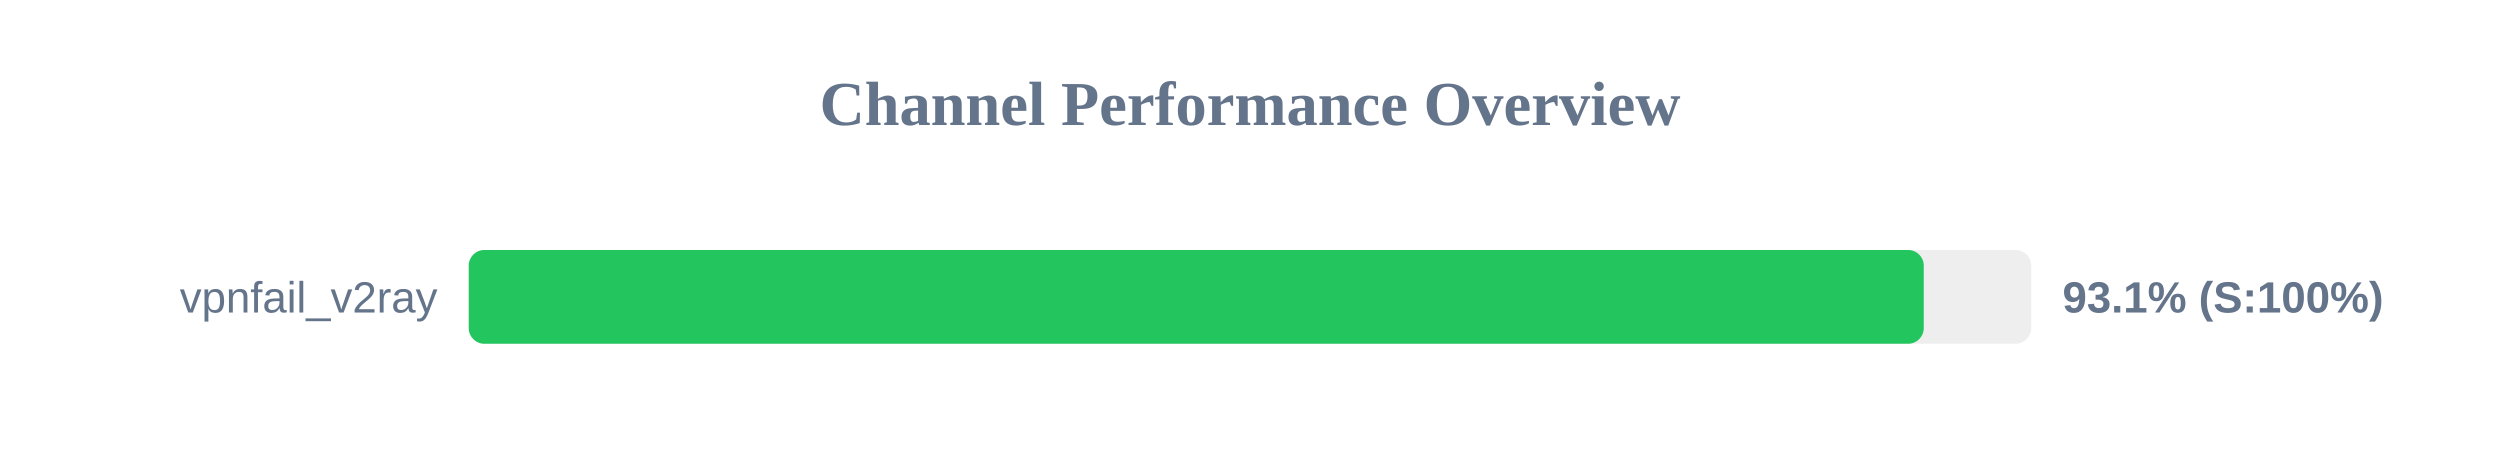
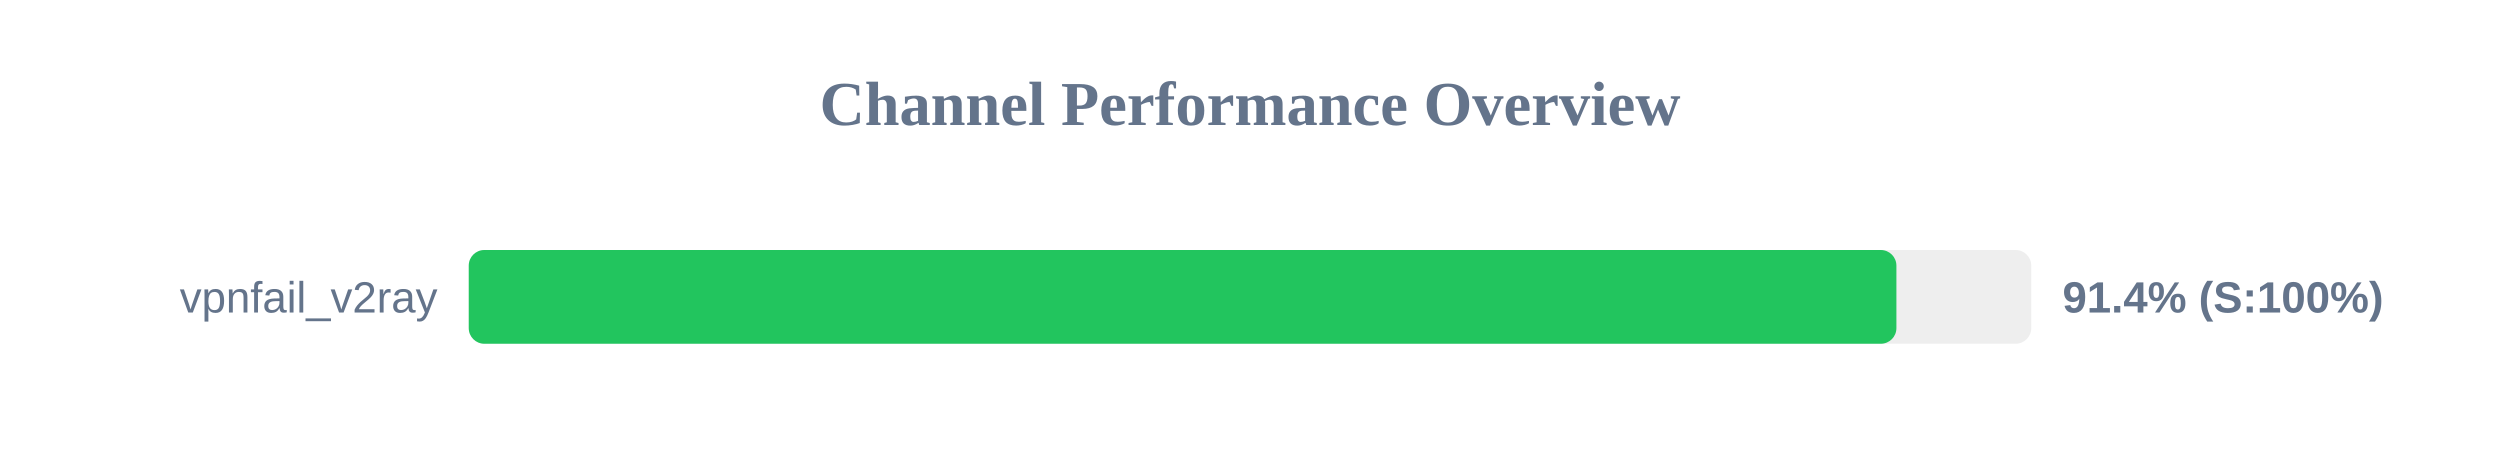
<svg xmlns="http://www.w3.org/2000/svg" width="800" height="150" version="1.1">
  <style>
        .row { font: 14px Arial; fill: #64748b; }
        .score { font: bold 14px Arial; fill: #64748b; }
    </style>
  <text x="400" y="40" text-anchor="middle" font-size="20px" font-weight="bold" fill="#64748b">Channel Performance Overview</text>
  <rect x="150" y="80" width="500" height="30" fill="#eee" rx="5" />
-   <rect x="150" y="80" width="465.6" height="30" fill="#22c55e" rx="5" />
+   <rect x="150" y="80" width="456.85" height="30" fill="#22c55e" rx="5" />
  <text x="140" y="100" text-anchor="end" class="row">vpnfail_v2ray</text>
-   <text x="660" y="100" text-anchor="start" class="score">93.1% (S:100%)</text>
+   <text x="660" y="100" text-anchor="start" class="score">91.4% (S:100%)</text>
</svg>
